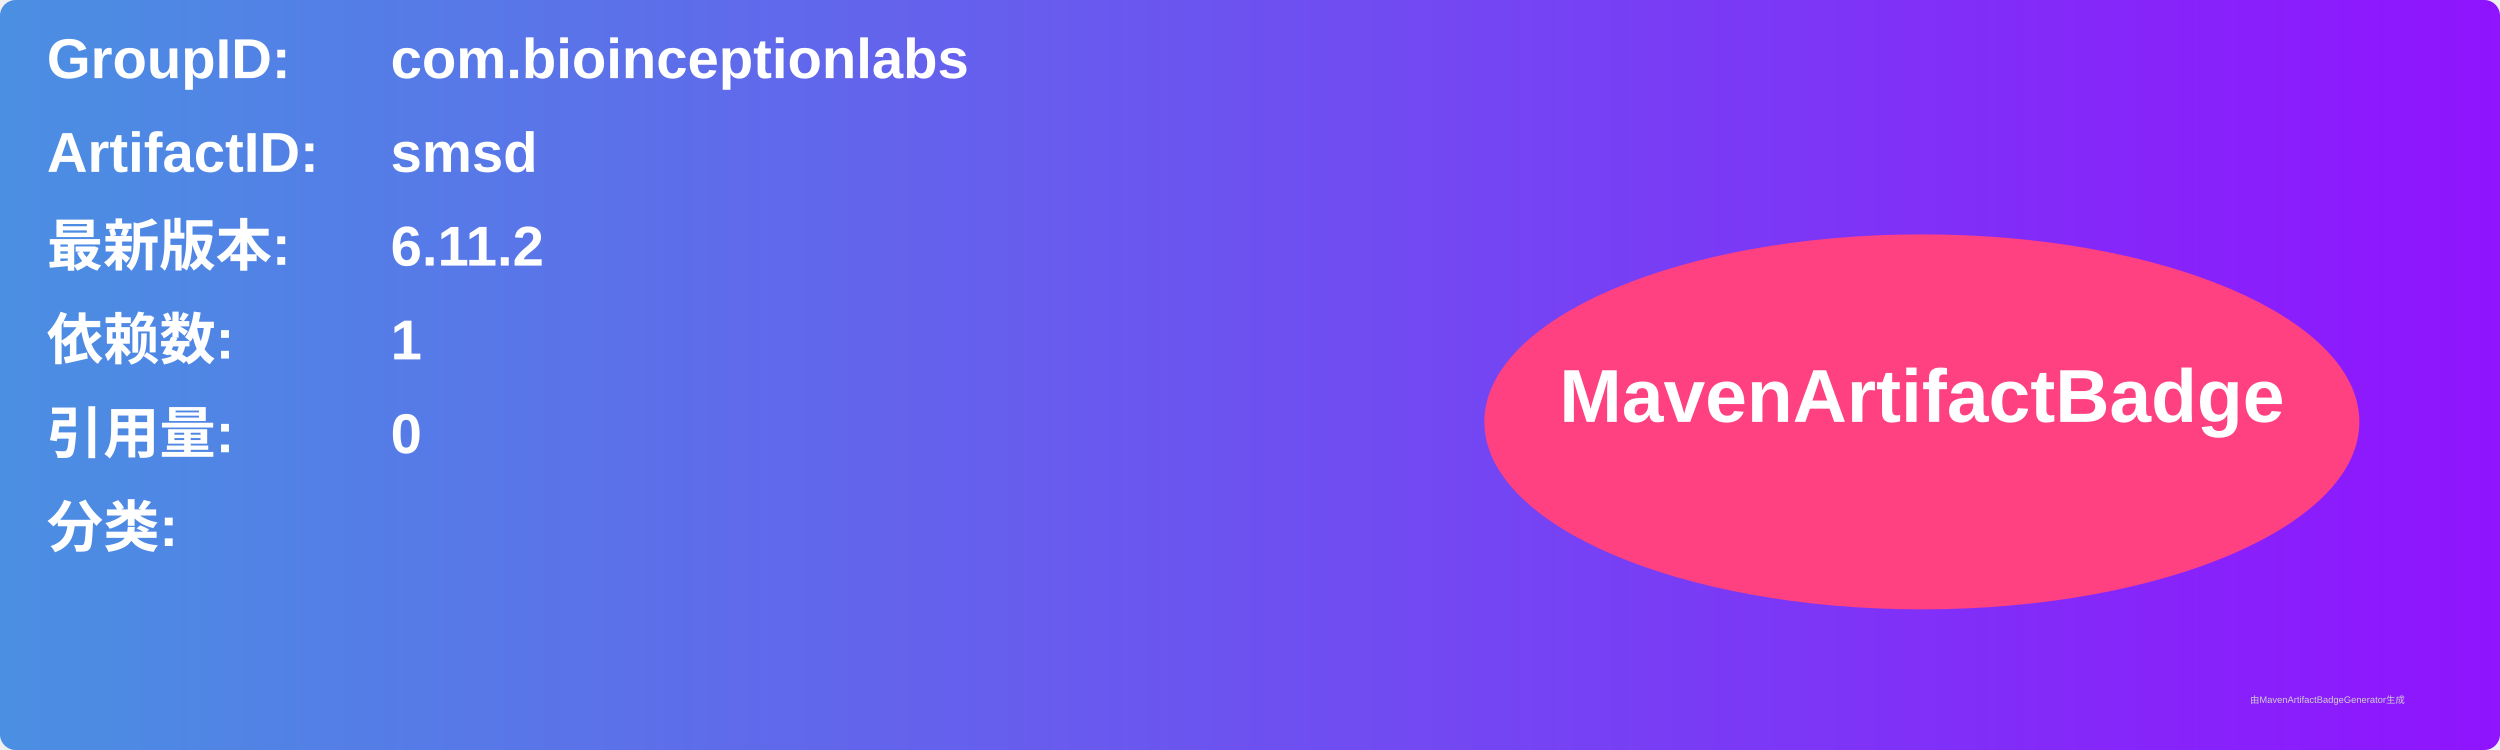
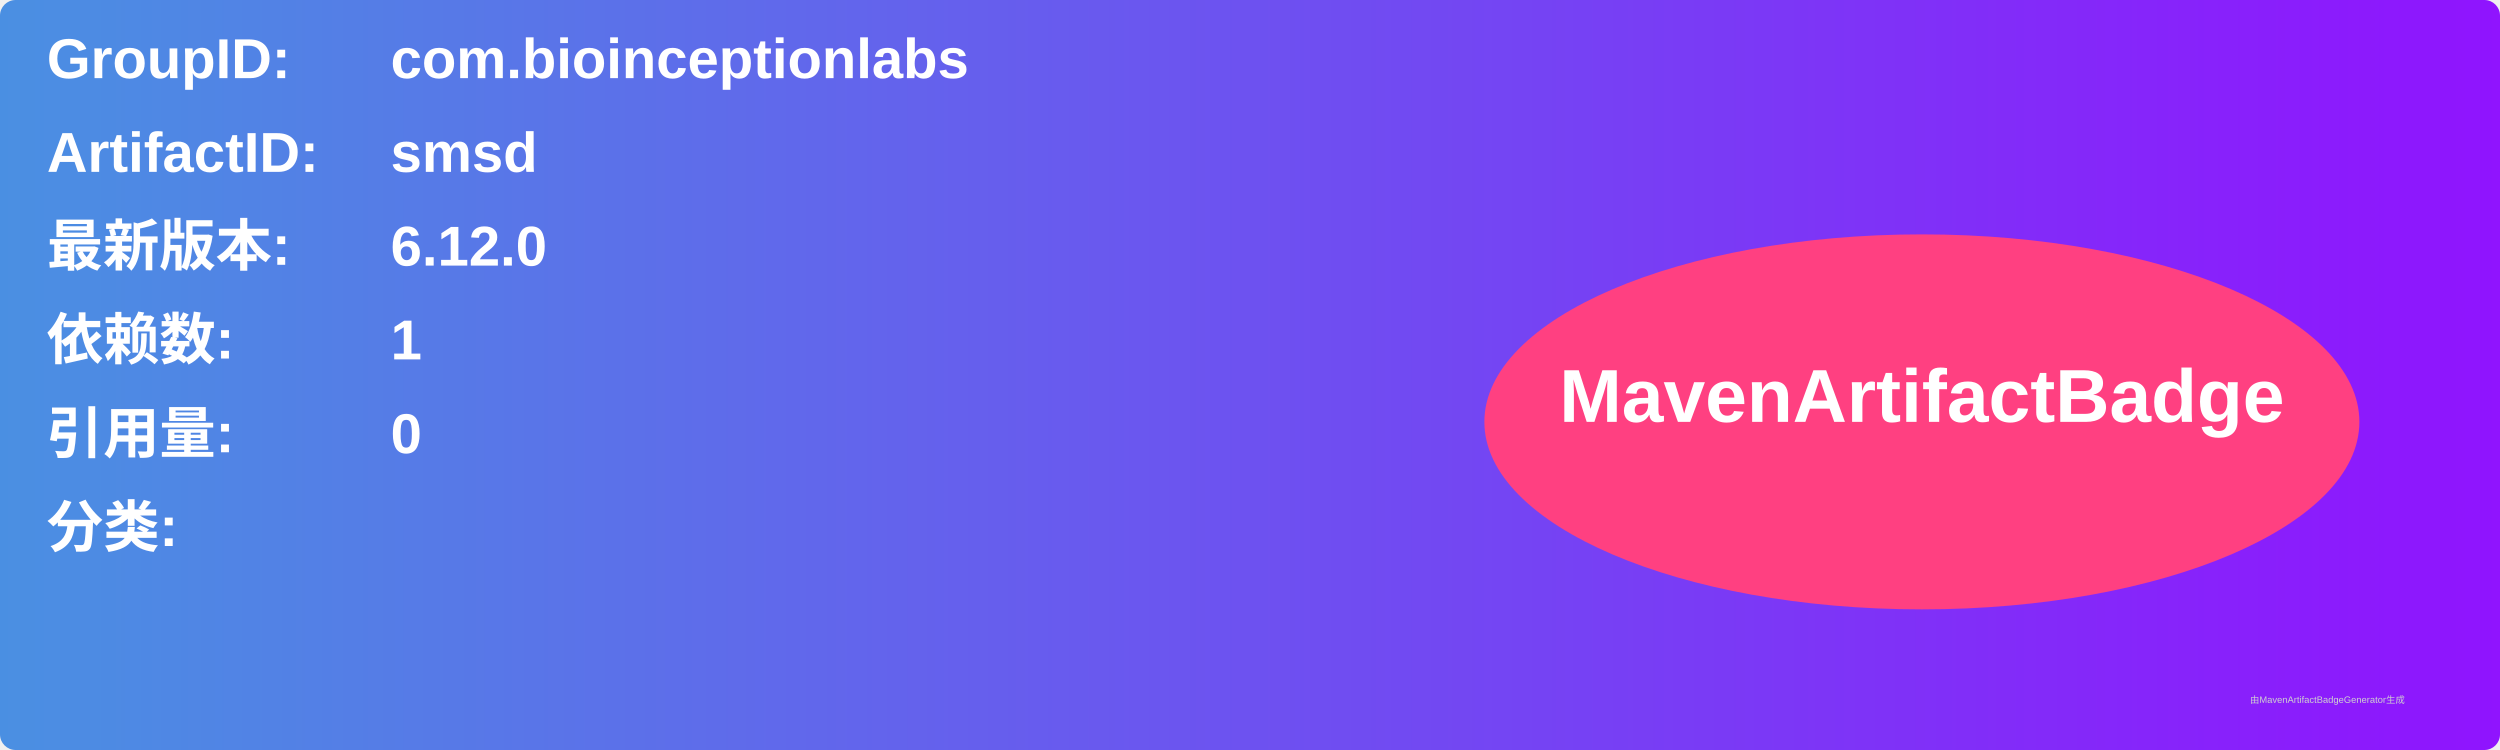
<svg xmlns="http://www.w3.org/2000/svg" width="800" height="240" viewBox="0 0 800 240">
  <linearGradient id="grad" x1="0%" y1="0%" x2="100%" y2="0%">
    <stop offset="0%" stop-color="#4a90e2" />
    <stop offset="100%" stop-color="#9013fe" />
  </linearGradient>
  <rect width="100%" height="100%" rx="5" ry="5" fill="url(#grad)" />
  <g transform="translate(15, 15)">
    <text x="0" y="10" font-family="Arial" font-size="18" fill="white" font-weight="bold" width="260">GroupID:</text>
    <text x="110" y="10" font-family="Arial" font-size="18" fill="white" font-weight="bold" width="460">com.bioinceptionlabs</text>
    <text x="0" y="40" font-family="Arial" font-size="18" fill="white" font-weight="bold" width="260">ArtifactID:</text>
    <text x="110" y="40" font-family="Arial" font-size="18" fill="white" font-weight="bold" width="460">smsd</text>
    <text x="0" y="70" font-family="Arial" font-size="18" fill="white" font-weight="bold">最新版本:</text>
    <text x="110" y="70" font-family="Arial" font-size="18" fill="white" font-weight="bold">
-       <tspan font-weight="bold">6.11.2</tspan>
+       <tspan font-weight="bold">6.12.0</tspan>
    </text>
    <text x="0" y="100" font-family="Arial" font-size="18" fill="white" font-weight="bold">依赖数: </text>
    <text x="110" y="100" font-family="Arial" font-size="18" fill="white">
      <tspan font-weight="bold">1</tspan>
    </text>
    <text x="0" y="130" font-family="Arial" font-size="18" fill="white" font-weight="bold">引用量: </text>
    <text x="110" y="130" font-family="Arial" font-size="18" fill="white">
      <tspan font-weight="bold">0</tspan>
    </text>
    <text x="0" y="160" font-family="Arial" font-size="18" fill="white" font-weight="bold">分类:</text>
    <text x="10" y="190" font-family="Arial" font-size="10" fill="white">
      <tspan font-weight="bold" />
    </text>
    <ellipse cx="600" cy="120" rx="140" ry="60" fill="#ff4081" />
    <text x="600" y="120" text-anchor="middle" font-family="Arial" font-size="24" fill="white" font-weight="bold">MavenArtifactBadge</text>
  </g>
  <text x="720" y="225" font-family="Arial" font-size="3" fill="#d0d0d0">由MavenArtifactBadgeGenerator生成</text>
</svg>
